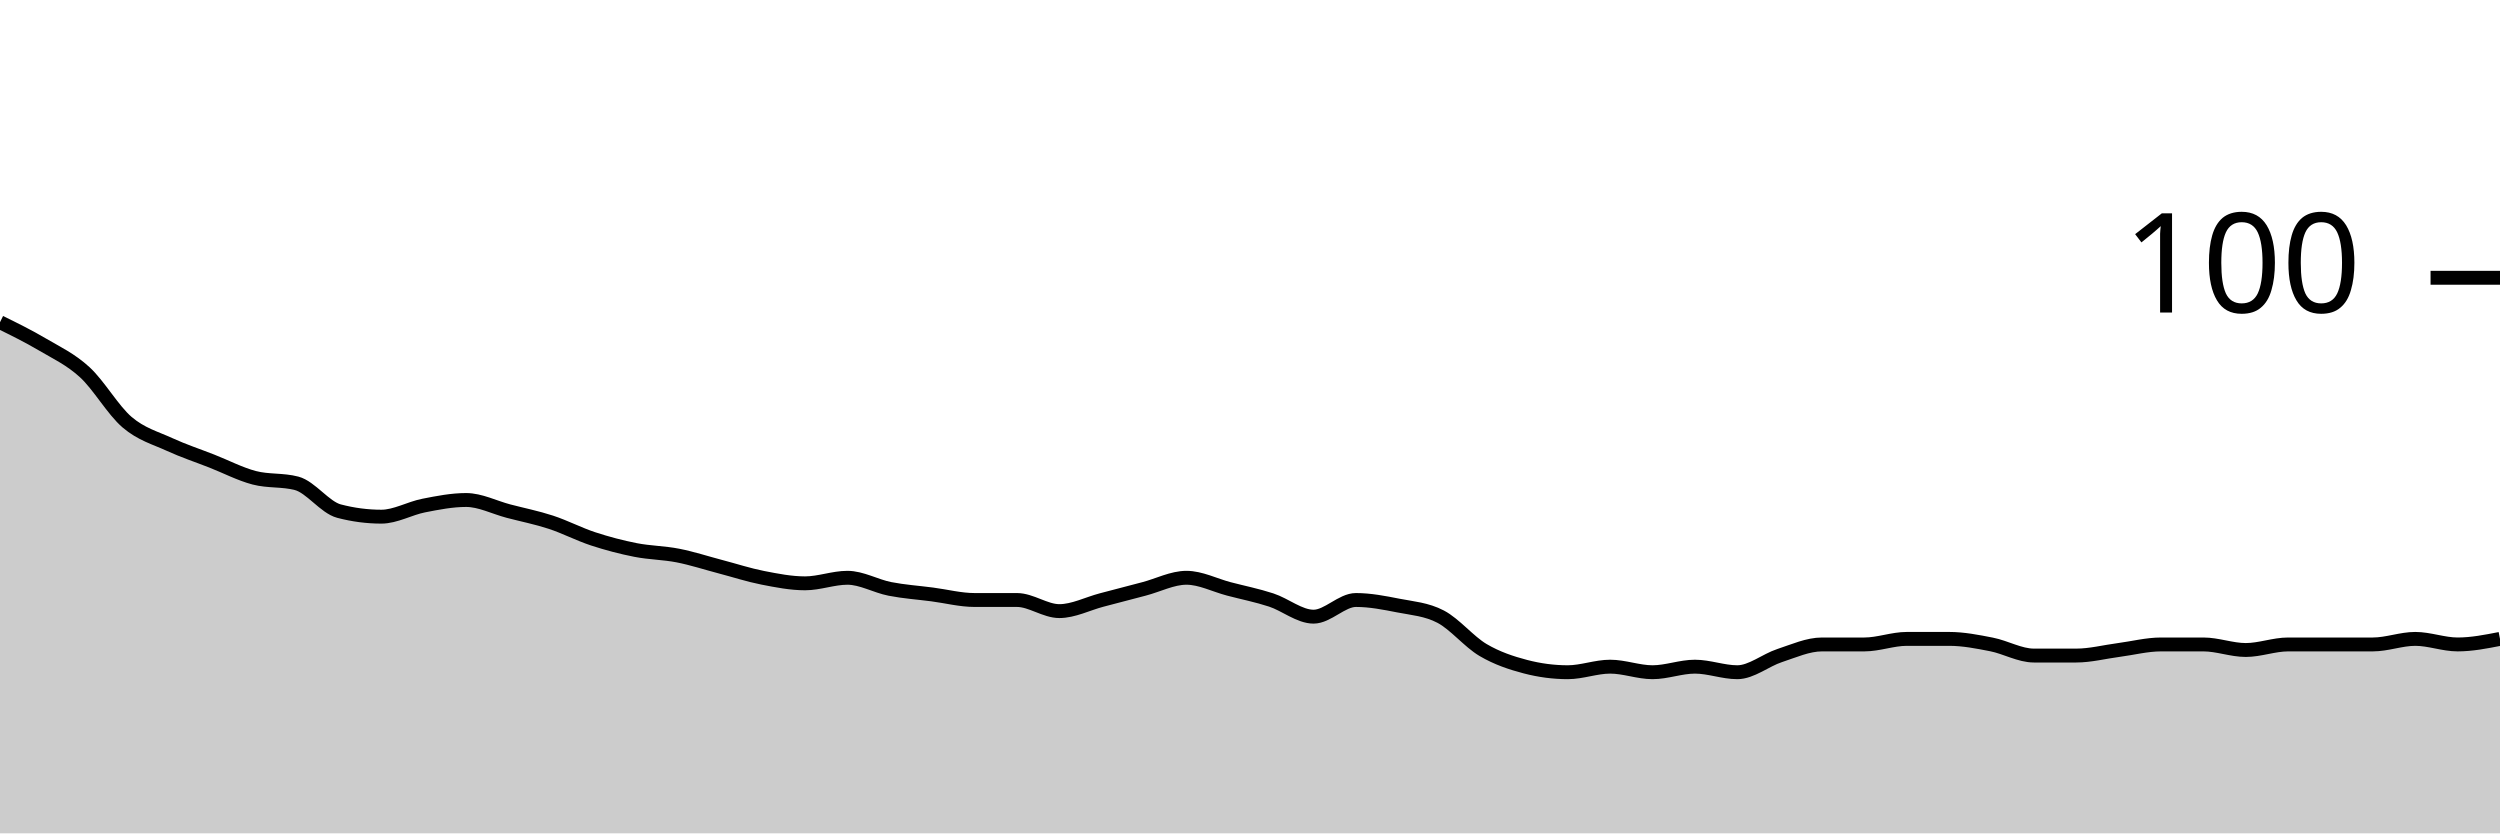
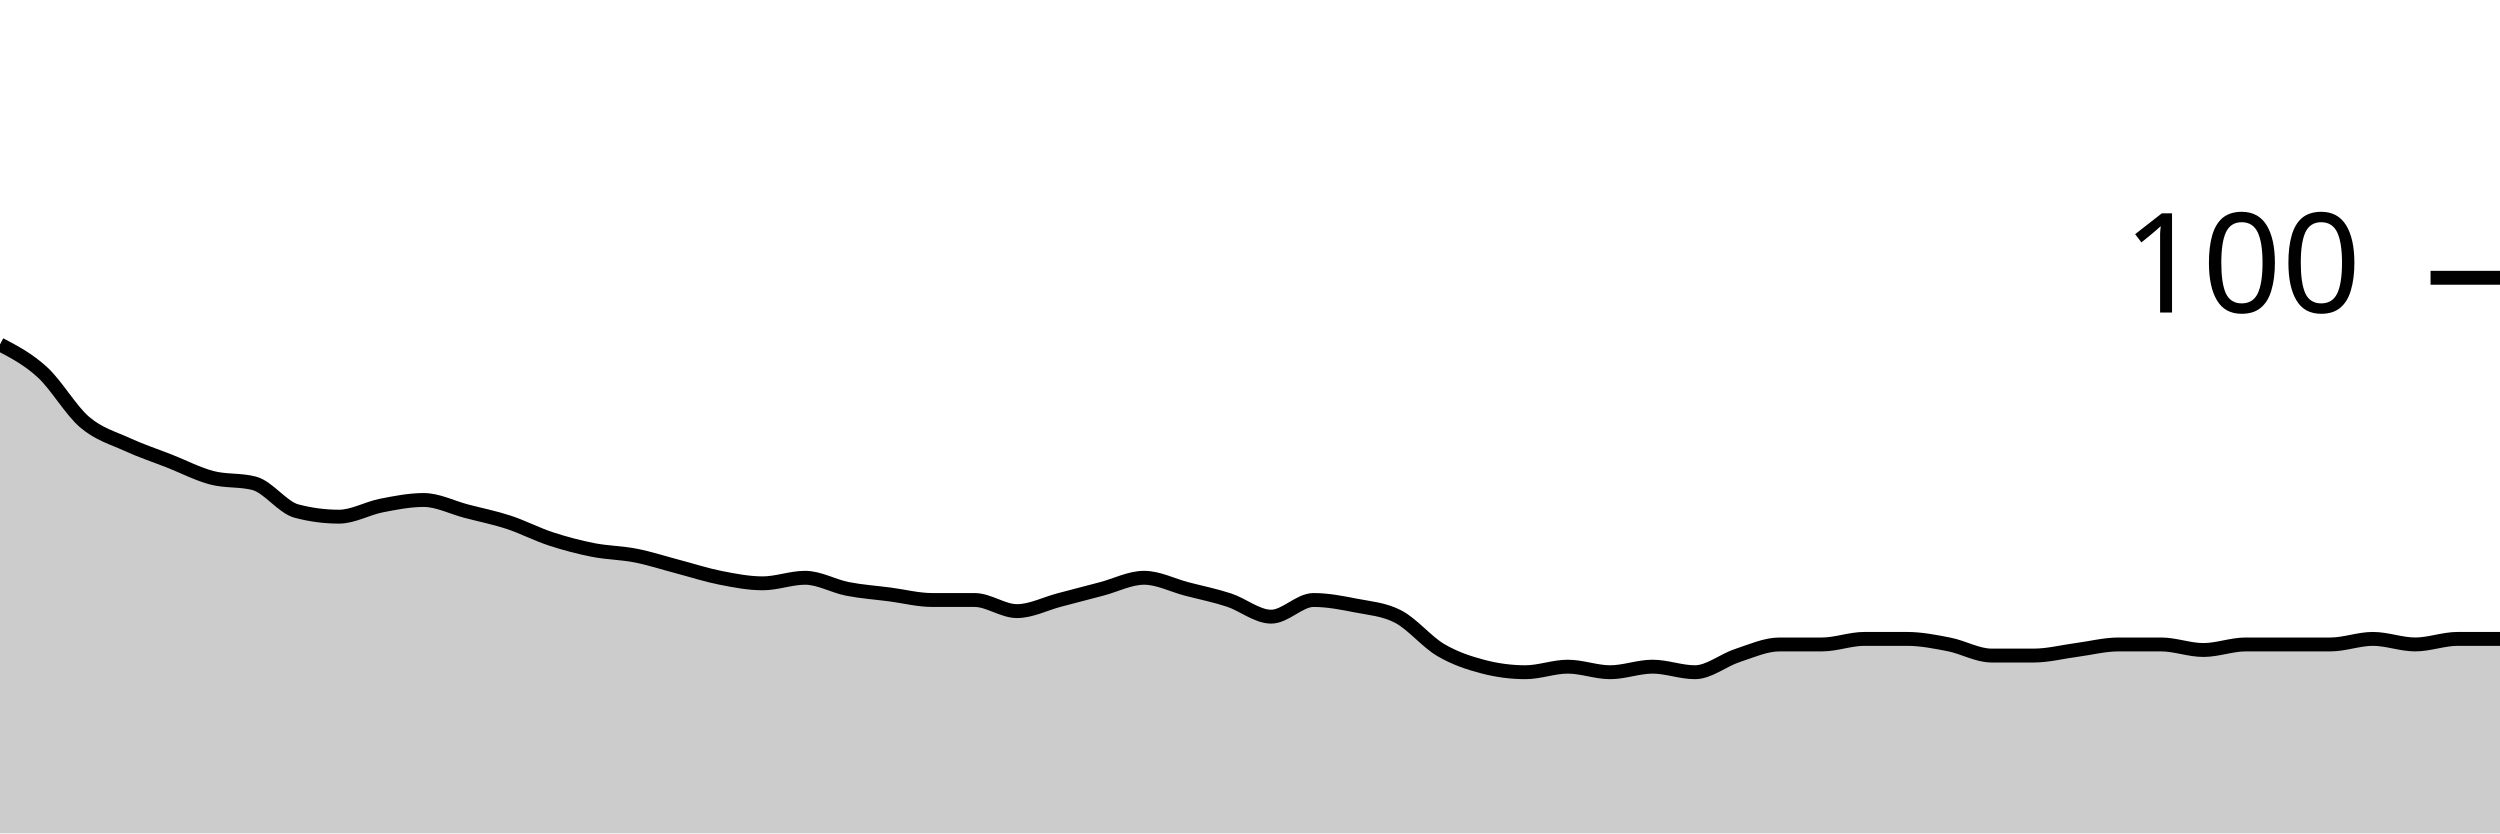
<svg xmlns="http://www.w3.org/2000/svg" viewBox="0 0 180 60">
  <g transform="translate(0,20)">
-     <path class="area" fill="rgba(0, 0, 0, 0.2)" d="M0,3.2C1.017,3.7,2.034,4.2,3.051,4.8C4.068,5.4,5.085,5.867,6.102,6.8C7.119,7.733,8.136,9.533,9.153,10.4C10.169,11.267,11.186,11.533,12.203,12C13.22,12.467,14.237,12.8,15.254,13.2C16.271,13.6,17.288,14.133,18.305,14.4C19.322,14.667,20.339,14.533,21.356,14.8C22.373,15.067,23.39,16.533,24.407,16.8C25.424,17.067,26.441,17.2,27.458,17.2C28.475,17.2,29.492,16.6,30.508,16.4C31.525,16.2,32.542,16,33.559,16C34.576,16,35.593,16.533,36.61,16.8C37.627,17.067,38.644,17.267,39.661,17.6C40.678,17.933,41.695,18.467,42.712,18.8C43.729,19.133,44.746,19.4,45.763,19.6C46.78,19.8,47.797,19.8,48.814,20C49.831,20.2,50.847,20.533,51.864,20.8C52.881,21.067,53.898,21.4,54.915,21.6C55.932,21.8,56.949,22,57.966,22C58.983,22,60,21.6,61.017,21.6C62.034,21.6,63.051,22.2,64.068,22.4C65.085,22.6,66.102,22.667,67.119,22.8C68.136,22.933,69.153,23.2,70.169,23.2C71.186,23.2,72.203,23.2,73.22,23.2C74.237,23.2,75.254,24,76.271,24C77.288,24,78.305,23.467,79.322,23.2C80.339,22.933,81.356,22.667,82.373,22.4C83.39,22.133,84.407,21.6,85.424,21.6C86.441,21.6,87.458,22.133,88.475,22.4C89.492,22.667,90.508,22.867,91.525,23.2C92.542,23.533,93.559,24.4,94.576,24.4C95.593,24.4,96.61,23.2,97.627,23.2C98.644,23.2,99.661,23.4,100.678,23.6C101.695,23.8,102.712,23.867,103.729,24.4C104.746,24.933,105.763,26.2,106.78,26.8C107.797,27.4,108.814,27.733,109.831,28C110.847,28.267,111.864,28.4,112.881,28.4C113.898,28.4,114.915,28,115.932,28C116.949,28,117.966,28.4,118.983,28.4C120,28.4,121.017,28,122.034,28C123.051,28,124.068,28.4,125.085,28.4C126.102,28.4,127.119,27.533,128.136,27.2C129.153,26.867,130.169,26.4,131.186,26.4C132.203,26.4,133.22,26.4,134.237,26.4C135.254,26.4,136.271,26,137.288,26C138.305,26,139.322,26,140.339,26C141.356,26,142.373,26.2,143.39,26.4C144.407,26.6,145.424,27.2,146.441,27.2C147.458,27.2,148.475,27.2,149.492,27.2C150.508,27.2,151.525,26.933,152.542,26.8C153.559,26.667,154.576,26.4,155.593,26.4C156.61,26.4,157.627,26.4,158.644,26.4C159.661,26.4,160.678,26.8,161.695,26.8C162.712,26.8,163.729,26.4,164.746,26.4C165.763,26.4,166.78,26.4,167.797,26.4C168.814,26.4,169.831,26.4,170.847,26.4C171.864,26.4,172.881,26,173.898,26C174.915,26,175.932,26.4,176.949,26.4C177.966,26.4,178.983,26.2,180,26L180,40C178.983,40,177.966,40,176.949,40C175.932,40,174.915,40,173.898,40C172.881,40,171.864,40,170.847,40C169.831,40,168.814,40,167.797,40C166.78,40,165.763,40,164.746,40C163.729,40,162.712,40,161.695,40C160.678,40,159.661,40,158.644,40C157.627,40,156.61,40,155.593,40C154.576,40,153.559,40,152.542,40C151.525,40,150.508,40,149.492,40C148.475,40,147.458,40,146.441,40C145.424,40,144.407,40,143.39,40C142.373,40,141.356,40,140.339,40C139.322,40,138.305,40,137.288,40C136.271,40,135.254,40,134.237,40C133.22,40,132.203,40,131.186,40C130.169,40,129.153,40,128.136,40C127.119,40,126.102,40,125.085,40C124.068,40,123.051,40,122.034,40C121.017,40,120,40,118.983,40C117.966,40,116.949,40,115.932,40C114.915,40,113.898,40,112.881,40C111.864,40,110.847,40,109.831,40C108.814,40,107.797,40,106.78,40C105.763,40,104.746,40,103.729,40C102.712,40,101.695,40,100.678,40C99.661,40,98.644,40,97.627,40C96.61,40,95.593,40,94.576,40C93.559,40,92.542,40,91.525,40C90.508,40,89.492,40,88.475,40C87.458,40,86.441,40,85.424,40C84.407,40,83.39,40,82.373,40C81.356,40,80.339,40,79.322,40C78.305,40,77.288,40,76.271,40C75.254,40,74.237,40,73.22,40C72.203,40,71.186,40,70.169,40C69.153,40,68.136,40,67.119,40C66.102,40,65.085,40,64.068,40C63.051,40,62.034,40,61.017,40C60,40,58.983,40,57.966,40C56.949,40,55.932,40,54.915,40C53.898,40,52.881,40,51.864,40C50.847,40,49.831,40,48.814,40C47.797,40,46.78,40,45.763,40C44.746,40,43.729,40,42.712,40C41.695,40,40.678,40,39.661,40C38.644,40,37.627,40,36.61,40C35.593,40,34.576,40,33.559,40C32.542,40,31.525,40,30.508,40C29.492,40,28.475,40,27.458,40C26.441,40,25.424,40,24.407,40C23.39,40,22.373,40,21.356,40C20.339,40,19.322,40,18.305,40C17.288,40,16.271,40,15.254,40C14.237,40,13.22,40,12.203,40C11.186,40,10.169,40,9.153,40C8.136,40,7.119,40,6.102,40C5.085,40,4.068,40,3.051,40C2.034,40,1.017,40,0,40Z" />
-     <path class="line" stroke="black" fill="none" d="M0,3.2C1.017,3.7,2.034,4.2,3.051,4.8C4.068,5.4,5.085,5.867,6.102,6.8C7.119,7.733,8.136,9.533,9.153,10.4C10.169,11.267,11.186,11.533,12.203,12C13.22,12.467,14.237,12.8,15.254,13.2C16.271,13.6,17.288,14.133,18.305,14.4C19.322,14.667,20.339,14.533,21.356,14.8C22.373,15.067,23.39,16.533,24.407,16.8C25.424,17.067,26.441,17.2,27.458,17.2C28.475,17.2,29.492,16.6,30.508,16.4C31.525,16.2,32.542,16,33.559,16C34.576,16,35.593,16.533,36.61,16.8C37.627,17.067,38.644,17.267,39.661,17.6C40.678,17.933,41.695,18.467,42.712,18.8C43.729,19.133,44.746,19.4,45.763,19.6C46.78,19.8,47.797,19.8,48.814,20C49.831,20.2,50.847,20.533,51.864,20.8C52.881,21.067,53.898,21.4,54.915,21.6C55.932,21.8,56.949,22,57.966,22C58.983,22,60,21.6,61.017,21.6C62.034,21.6,63.051,22.2,64.068,22.4C65.085,22.6,66.102,22.667,67.119,22.8C68.136,22.933,69.153,23.2,70.169,23.2C71.186,23.2,72.203,23.2,73.22,23.2C74.237,23.2,75.254,24,76.271,24C77.288,24,78.305,23.467,79.322,23.2C80.339,22.933,81.356,22.667,82.373,22.4C83.39,22.133,84.407,21.6,85.424,21.6C86.441,21.6,87.458,22.133,88.475,22.4C89.492,22.667,90.508,22.867,91.525,23.2C92.542,23.533,93.559,24.4,94.576,24.4C95.593,24.4,96.61,23.2,97.627,23.2C98.644,23.2,99.661,23.4,100.678,23.6C101.695,23.8,102.712,23.867,103.729,24.4C104.746,24.933,105.763,26.2,106.78,26.8C107.797,27.4,108.814,27.733,109.831,28C110.847,28.267,111.864,28.4,112.881,28.4C113.898,28.4,114.915,28,115.932,28C116.949,28,117.966,28.4,118.983,28.4C120,28.4,121.017,28,122.034,28C123.051,28,124.068,28.4,125.085,28.4C126.102,28.4,127.119,27.533,128.136,27.2C129.153,26.867,130.169,26.4,131.186,26.4C132.203,26.4,133.22,26.4,134.237,26.4C135.254,26.4,136.271,26,137.288,26C138.305,26,139.322,26,140.339,26C141.356,26,142.373,26.2,143.39,26.4C144.407,26.6,145.424,27.2,146.441,27.2C147.458,27.2,148.475,27.2,149.492,27.2C150.508,27.2,151.525,26.933,152.542,26.8C153.559,26.667,154.576,26.4,155.593,26.4C156.61,26.4,157.627,26.4,158.644,26.4C159.661,26.4,160.678,26.8,161.695,26.8C162.712,26.8,163.729,26.4,164.746,26.4C165.763,26.4,166.78,26.4,167.797,26.4C168.814,26.4,169.831,26.4,170.847,26.4C171.864,26.4,172.881,26,173.898,26C174.915,26,175.932,26.4,176.949,26.4C177.966,26.4,178.983,26.2,180,26" />
+     <path class="area" fill="rgba(0, 0, 0, 0.2)" d="M0,4.8C1.017,5.333,2.034,5.867,3.051,6.8C4.068,7.733,5.085,9.533,6.102,10.4C7.119,11.267,8.136,11.533,9.153,12C10.169,12.467,11.186,12.8,12.203,13.2C13.22,13.6,14.237,14.133,15.254,14.4C16.271,14.667,17.288,14.533,18.305,14.8C19.322,15.067,20.339,16.533,21.356,16.8C22.373,17.067,23.39,17.2,24.407,17.2C25.424,17.2,26.441,16.6,27.458,16.4C28.475,16.2,29.492,16,30.508,16C31.525,16,32.542,16.533,33.559,16.8C34.576,17.067,35.593,17.267,36.61,17.6C37.627,17.933,38.644,18.467,39.661,18.8C40.678,19.133,41.695,19.4,42.712,19.6C43.729,19.8,44.746,19.8,45.763,20C46.78,20.2,47.797,20.533,48.814,20.8C49.831,21.067,50.847,21.4,51.864,21.6C52.881,21.8,53.898,22,54.915,22C55.932,22,56.949,21.6,57.966,21.6C58.983,21.6,60,22.2,61.017,22.4C62.034,22.6,63.051,22.667,64.068,22.8C65.085,22.933,66.102,23.2,67.119,23.2C68.136,23.2,69.153,23.2,70.169,23.2C71.186,23.2,72.203,24,73.22,24C74.237,24,75.254,23.467,76.271,23.2C77.288,22.933,78.305,22.667,79.322,22.4C80.339,22.133,81.356,21.6,82.373,21.6C83.39,21.6,84.407,22.133,85.424,22.4C86.441,22.667,87.458,22.867,88.475,23.2C89.492,23.533,90.508,24.4,91.525,24.4C92.542,24.4,93.559,23.2,94.576,23.2C95.593,23.2,96.61,23.4,97.627,23.6C98.644,23.8,99.661,23.867,100.678,24.4C101.695,24.933,102.712,26.2,103.729,26.8C104.746,27.4,105.763,27.733,106.78,28C107.797,28.267,108.814,28.4,109.831,28.4C110.847,28.4,111.864,28,112.881,28C113.898,28,114.915,28.4,115.932,28.4C116.949,28.4,117.966,28,118.983,28C120,28,121.017,28.4,122.034,28.4C123.051,28.4,124.068,27.533,125.085,27.2C126.102,26.867,127.119,26.4,128.136,26.4C129.153,26.4,130.169,26.4,131.186,26.4C132.203,26.4,133.22,26,134.237,26C135.254,26,136.271,26,137.288,26C138.305,26,139.322,26.2,140.339,26.4C141.356,26.6,142.373,27.2,143.39,27.2C144.407,27.2,145.424,27.2,146.441,27.2C147.458,27.2,148.475,26.933,149.492,26.8C150.508,26.667,151.525,26.4,152.542,26.4C153.559,26.4,154.576,26.4,155.593,26.4C156.61,26.4,157.627,26.8,158.644,26.8C159.661,26.8,160.678,26.4,161.695,26.4C162.712,26.4,163.729,26.4,164.746,26.4C165.763,26.4,166.78,26.4,167.797,26.4C168.814,26.4,169.831,26,170.847,26C171.864,26,172.881,26.4,173.898,26.4C174.915,26.4,175.932,26,176.949,26C177.966,26,178.983,26,180,26L180,40C178.983,40,177.966,40,176.949,40C175.932,40,174.915,40,173.898,40C172.881,40,171.864,40,170.847,40C169.831,40,168.814,40,167.797,40C166.78,40,165.763,40,164.746,40C163.729,40,162.712,40,161.695,40C160.678,40,159.661,40,158.644,40C157.627,40,156.61,40,155.593,40C154.576,40,153.559,40,152.542,40C151.525,40,150.508,40,149.492,40C148.475,40,147.458,40,146.441,40C145.424,40,144.407,40,143.39,40C142.373,40,141.356,40,140.339,40C139.322,40,138.305,40,137.288,40C136.271,40,135.254,40,134.237,40C133.22,40,132.203,40,131.186,40C130.169,40,129.153,40,128.136,40C127.119,40,126.102,40,125.085,40C124.068,40,123.051,40,122.034,40C121.017,40,120,40,118.983,40C117.966,40,116.949,40,115.932,40C114.915,40,113.898,40,112.881,40C111.864,40,110.847,40,109.831,40C108.814,40,107.797,40,106.78,40C105.763,40,104.746,40,103.729,40C102.712,40,101.695,40,100.678,40C99.661,40,98.644,40,97.627,40C96.61,40,95.593,40,94.576,40C93.559,40,92.542,40,91.525,40C90.508,40,89.492,40,88.475,40C87.458,40,86.441,40,85.424,40C84.407,40,83.39,40,82.373,40C81.356,40,80.339,40,79.322,40C78.305,40,77.288,40,76.271,40C75.254,40,74.237,40,73.22,40C72.203,40,71.186,40,70.169,40C69.153,40,68.136,40,67.119,40C66.102,40,65.085,40,64.068,40C63.051,40,62.034,40,61.017,40C60,40,58.983,40,57.966,40C56.949,40,55.932,40,54.915,40C53.898,40,52.881,40,51.864,40C50.847,40,49.831,40,48.814,40C47.797,40,46.78,40,45.763,40C44.746,40,43.729,40,42.712,40C41.695,40,40.678,40,39.661,40C38.644,40,37.627,40,36.61,40C35.593,40,34.576,40,33.559,40C32.542,40,31.525,40,30.508,40C29.492,40,28.475,40,27.458,40C26.441,40,25.424,40,24.407,40C23.39,40,22.373,40,21.356,40C20.339,40,19.322,40,18.305,40C17.288,40,16.271,40,15.254,40C14.237,40,13.22,40,12.203,40C11.186,40,10.169,40,9.153,40C8.136,40,7.119,40,6.102,40C5.085,40,4.068,40,3.051,40C2.034,40,1.017,40,0,40Z" />
+     <path class="line" stroke="black" fill="none" d="M0,4.8C1.017,5.333,2.034,5.867,3.051,6.8C4.068,7.733,5.085,9.533,6.102,10.4C7.119,11.267,8.136,11.533,9.153,12C10.169,12.467,11.186,12.8,12.203,13.2C13.22,13.6,14.237,14.133,15.254,14.4C16.271,14.667,17.288,14.533,18.305,14.8C19.322,15.067,20.339,16.533,21.356,16.8C22.373,17.067,23.39,17.2,24.407,17.2C25.424,17.2,26.441,16.6,27.458,16.4C28.475,16.2,29.492,16,30.508,16C31.525,16,32.542,16.533,33.559,16.8C34.576,17.067,35.593,17.267,36.61,17.6C37.627,17.933,38.644,18.467,39.661,18.8C40.678,19.133,41.695,19.4,42.712,19.6C43.729,19.8,44.746,19.8,45.763,20C46.78,20.2,47.797,20.533,48.814,20.8C49.831,21.067,50.847,21.4,51.864,21.6C52.881,21.8,53.898,22,54.915,22C55.932,22,56.949,21.6,57.966,21.6C58.983,21.6,60,22.2,61.017,22.4C62.034,22.6,63.051,22.667,64.068,22.8C65.085,22.933,66.102,23.2,67.119,23.2C68.136,23.2,69.153,23.2,70.169,23.2C71.186,23.2,72.203,24,73.22,24C74.237,24,75.254,23.467,76.271,23.2C77.288,22.933,78.305,22.667,79.322,22.4C80.339,22.133,81.356,21.6,82.373,21.6C83.39,21.6,84.407,22.133,85.424,22.4C86.441,22.667,87.458,22.867,88.475,23.2C89.492,23.533,90.508,24.4,91.525,24.4C92.542,24.4,93.559,23.2,94.576,23.2C95.593,23.2,96.61,23.4,97.627,23.6C98.644,23.8,99.661,23.867,100.678,24.4C101.695,24.933,102.712,26.2,103.729,26.8C104.746,27.4,105.763,27.733,106.78,28C107.797,28.267,108.814,28.4,109.831,28.4C110.847,28.4,111.864,28,112.881,28C113.898,28,114.915,28.4,115.932,28.4C116.949,28.4,117.966,28,118.983,28C120,28,121.017,28.4,122.034,28.4C123.051,28.4,124.068,27.533,125.085,27.2C126.102,26.867,127.119,26.4,128.136,26.4C129.153,26.4,130.169,26.4,131.186,26.4C132.203,26.4,133.22,26,134.237,26C135.254,26,136.271,26,137.288,26C138.305,26,139.322,26.2,140.339,26.4C141.356,26.6,142.373,27.2,143.39,27.2C144.407,27.2,145.424,27.2,146.441,27.2C147.458,27.2,148.475,26.933,149.492,26.8C150.508,26.667,151.525,26.4,152.542,26.4C153.559,26.4,154.576,26.4,155.593,26.4C156.61,26.4,157.627,26.8,158.644,26.8C159.661,26.8,160.678,26.4,161.695,26.4C162.712,26.4,163.729,26.4,164.746,26.4C165.763,26.4,166.78,26.4,167.797,26.4C168.814,26.4,169.831,26,170.847,26C171.864,26,172.881,26.4,173.898,26.4C174.915,26.4,175.932,26,176.949,26C177.966,26,178.983,26,180,26" />
    <path class="axis-ceiling" stroke-width="1" stroke="black" fill="none" d="M175,0L180,0" />
    <text class="axis-ceiling-label" font-family="sans-serif" text-anchor="end" font-size="10px" x="170" y="2.5">100</text>
  </g>
</svg>
